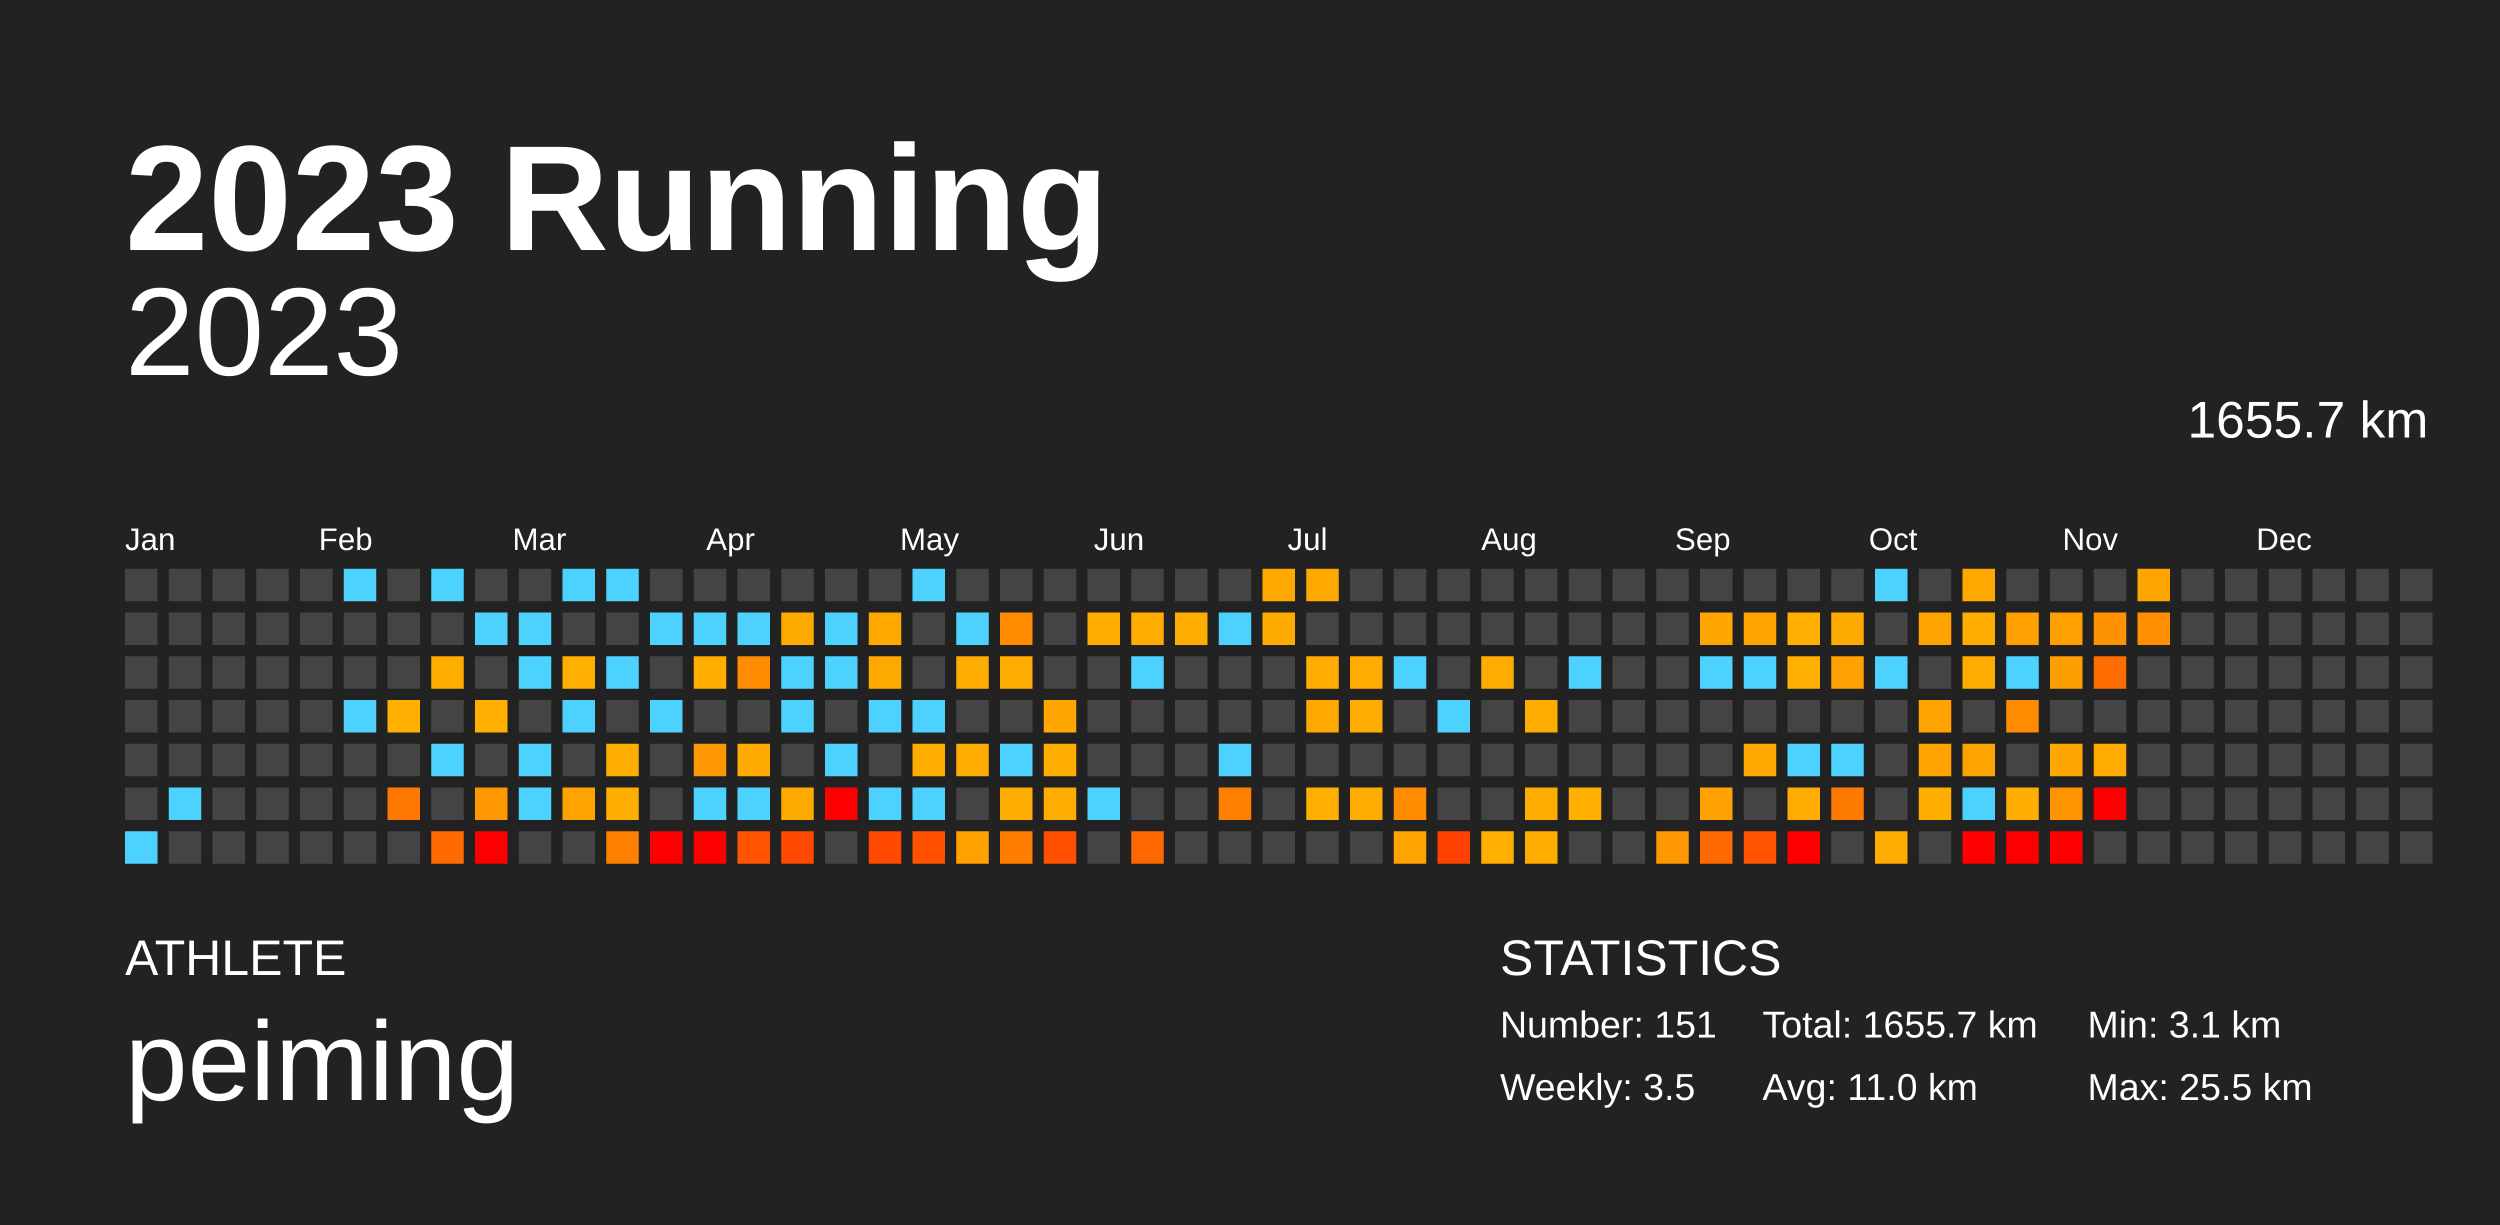
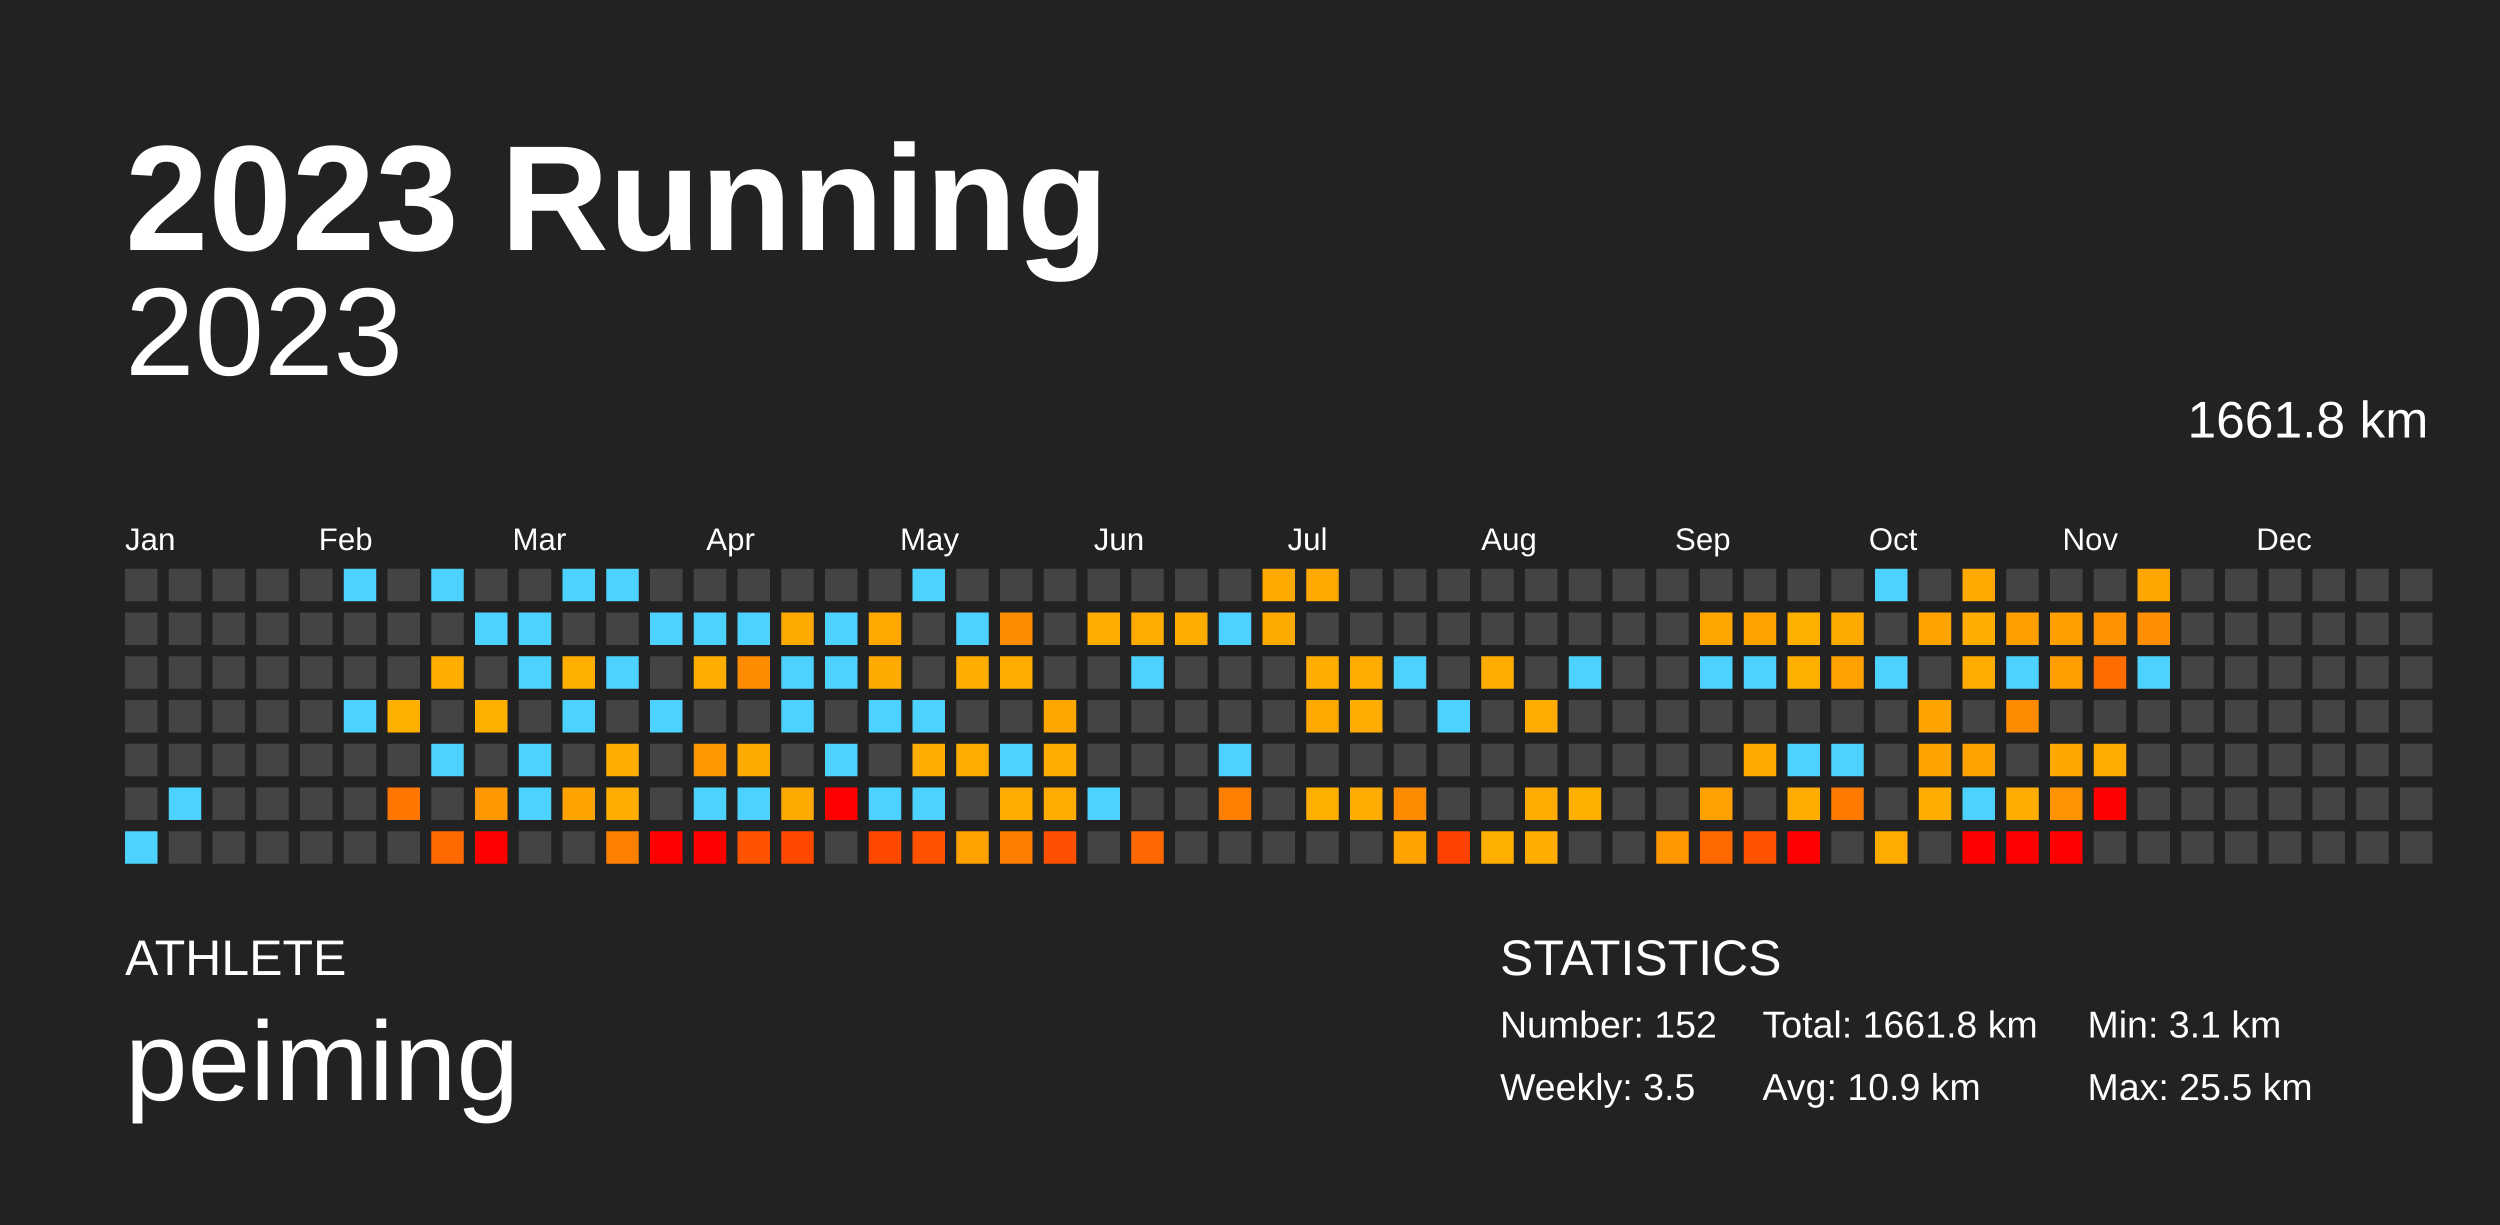
<svg xmlns="http://www.w3.org/2000/svg" baseProfile="full" height="98mm" version="1.1" viewBox="0,0,200,98" width="200mm">
  <defs />
  <rect fill="#222222" height="98" width="200" x="0" y="0" />
  <text fill="#FFFFFF" style="font-size:12px; font-family:Arial; font-weight:bold;" x="10" y="20">2023 Running</text>
  <text fill="#FFFFFF" style="font-size:4px; font-family:Arial" x="10" y="78">ATHLETE</text>
  <text fill="#FFFFFF" style="font-size:9px; font-family:Arial" x="10" y="88">peiming</text>
  <text fill="#FFFFFF" style="font-size:4px; font-family:Arial" x="120" y="78">STATISTICS</text>
-   <text fill="#FFFFFF" style="font-size:3px; font-family:Arial" x="120" y="83">Number: 151</text>
+   <text fill="#FFFFFF" style="font-size:3px; font-family:Arial" x="120" y="83">Number: 152</text>
  <text fill="#FFFFFF" style="font-size:3px; font-family:Arial" x="120" y="88">Weekly: 3.5</text>
-   <text fill="#FFFFFF" style="font-size:3px; font-family:Arial" x="141" y="83">Total: 1655.7 km</text>
-   <text fill="#FFFFFF" style="font-size:3px; font-family:Arial" x="141" y="88">Avg: 11.0 km</text>
+   <text fill="#FFFFFF" style="font-size:3px; font-family:Arial" x="141" y="83">Total: 1661.8 km</text>
+   <text fill="#FFFFFF" style="font-size:3px; font-family:Arial" x="141" y="88">Avg: 10.9 km</text>
  <text fill="#FFFFFF" style="font-size:3px; font-family:Arial" x="167" y="83">Min: 3.1 km</text>
  <text fill="#FFFFFF" style="font-size:3px; font-family:Arial" x="167" y="88">Max: 25.5 km</text>
  <text alignment-baseline="hanging" fill="#FFFFFF" style="font-size:10.0px; font-family:Arial;" x="10" y="30">2023</text>
-   <text alignment-baseline="hanging" fill="#FFFFFF" style="font-size:4.125px; font-family:Arial;" x="175" y="35">1655.7 km</text>
+   <text alignment-baseline="hanging" fill="#FFFFFF" style="font-size:4.125px; font-family:Arial;" x="175" y="35">1661.8 km</text>
  <text fill="#FFFFFF" style="font-size:2.5px; font-family:Arial" x="10.0" y="44">Jan</text>
  <text fill="#FFFFFF" style="font-size:2.5px; font-family:Arial" x="25.5" y="44">Feb</text>
  <text fill="#FFFFFF" style="font-size:2.5px; font-family:Arial" x="41.0" y="44">Mar</text>
  <text fill="#FFFFFF" style="font-size:2.5px; font-family:Arial" x="56.5" y="44">Apr</text>
  <text fill="#FFFFFF" style="font-size:2.5px; font-family:Arial" x="72.0" y="44">May</text>
  <text fill="#FFFFFF" style="font-size:2.5px; font-family:Arial" x="87.5" y="44">Jun</text>
  <text fill="#FFFFFF" style="font-size:2.5px; font-family:Arial" x="103.0" y="44">Jul</text>
  <text fill="#FFFFFF" style="font-size:2.5px; font-family:Arial" x="118.5" y="44">Aug</text>
  <text fill="#FFFFFF" style="font-size:2.5px; font-family:Arial" x="134.0" y="44">Sep</text>
  <text fill="#FFFFFF" style="font-size:2.5px; font-family:Arial" x="149.5" y="44">Oct</text>
  <text fill="#FFFFFF" style="font-size:2.5px; font-family:Arial" x="165.0" y="44">Nov</text>
  <text fill="#FFFFFF" style="font-size:2.5px; font-family:Arial" x="180.5" y="44">Dec</text>
  <rect fill="#444444" height="2.6" width="2.6" x="10.0" y="45.5" />
  <rect fill="#444444" height="2.6" width="2.6" x="10.0" y="49.0" />
  <rect fill="#444444" height="2.6" width="2.6" x="10.0" y="52.5" />
  <rect fill="#444444" height="2.6" width="2.6" x="10.0" y="56.0" />
  <rect fill="#444444" height="2.6" width="2.6" x="10.0" y="59.5" />
  <rect fill="#444444" height="2.6" width="2.6" x="10.0" y="63.0" />
  <rect fill="#4dd2ff" height="2.6" width="2.6" x="10.0" y="66.5" />
  <rect fill="#444444" height="2.6" width="2.6" x="13.5" y="45.5" />
  <rect fill="#444444" height="2.6" width="2.6" x="13.5" y="49.0" />
  <rect fill="#444444" height="2.6" width="2.6" x="13.5" y="52.5" />
  <rect fill="#444444" height="2.6" width="2.6" x="13.5" y="56.0" />
  <rect fill="#444444" height="2.6" width="2.6" x="13.5" y="59.5" />
  <rect fill="#4dd2ff" height="2.6" width="2.6" x="13.5" y="63.0" />
  <rect fill="#444444" height="2.6" width="2.6" x="13.5" y="66.5" />
  <rect fill="#444444" height="2.6" width="2.6" x="17.0" y="45.5" />
  <rect fill="#444444" height="2.6" width="2.6" x="17.0" y="49.0" />
  <rect fill="#444444" height="2.6" width="2.6" x="17.0" y="52.5" />
  <rect fill="#444444" height="2.6" width="2.6" x="17.0" y="56.0" />
  <rect fill="#444444" height="2.6" width="2.6" x="17.0" y="59.5" />
  <rect fill="#444444" height="2.6" width="2.6" x="17.0" y="63.0" />
  <rect fill="#444444" height="2.6" width="2.6" x="17.0" y="66.5" />
  <rect fill="#444444" height="2.6" width="2.6" x="20.5" y="45.5" />
  <rect fill="#444444" height="2.6" width="2.6" x="20.5" y="49.0" />
  <rect fill="#444444" height="2.6" width="2.6" x="20.5" y="52.5" />
  <rect fill="#444444" height="2.6" width="2.6" x="20.5" y="56.0" />
  <rect fill="#444444" height="2.6" width="2.6" x="20.5" y="59.5" />
  <rect fill="#444444" height="2.6" width="2.6" x="20.5" y="63.0" />
  <rect fill="#444444" height="2.6" width="2.6" x="20.5" y="66.5" />
  <rect fill="#444444" height="2.6" width="2.6" x="24.0" y="45.5" />
  <rect fill="#444444" height="2.6" width="2.6" x="24.0" y="49.0" />
  <rect fill="#444444" height="2.6" width="2.6" x="24.0" y="52.5" />
  <rect fill="#444444" height="2.6" width="2.6" x="24.0" y="56.0" />
  <rect fill="#444444" height="2.6" width="2.6" x="24.0" y="59.5" />
  <rect fill="#444444" height="2.6" width="2.6" x="24.0" y="63.0" />
  <rect fill="#444444" height="2.6" width="2.6" x="24.0" y="66.5" />
  <rect fill="#4dd2ff" height="2.6" width="2.6" x="27.5" y="45.5" />
  <rect fill="#444444" height="2.6" width="2.6" x="27.5" y="49.0" />
  <rect fill="#444444" height="2.6" width="2.6" x="27.5" y="52.5" />
  <rect fill="#4dd2ff" height="2.6" width="2.6" x="27.5" y="56.0" />
  <rect fill="#444444" height="2.6" width="2.6" x="27.5" y="59.5" />
  <rect fill="#444444" height="2.6" width="2.6" x="27.5" y="63.0" />
  <rect fill="#444444" height="2.6" width="2.6" x="27.5" y="66.5" />
  <rect fill="#444444" height="2.6" width="2.6" x="31.0" y="45.5" />
  <rect fill="#444444" height="2.6" width="2.6" x="31.0" y="49.0" />
  <rect fill="#444444" height="2.6" width="2.6" x="31.0" y="52.5" />
  <rect fill="#ffaf00" height="2.6" width="2.6" x="31.0" y="56.0" />
  <rect fill="#444444" height="2.6" width="2.6" x="31.0" y="59.5" />
  <rect fill="#ff7600" height="2.6" width="2.6" x="31.0" y="63.0" />
  <rect fill="#444444" height="2.6" width="2.6" x="31.0" y="66.5" />
  <rect fill="#4dd2ff" height="2.6" width="2.6" x="34.5" y="45.5" />
  <rect fill="#444444" height="2.6" width="2.6" x="34.5" y="49.0" />
  <rect fill="#ffae00" height="2.6" width="2.6" x="34.5" y="52.5" />
  <rect fill="#444444" height="2.6" width="2.6" x="34.5" y="56.0" />
  <rect fill="#4dd2ff" height="2.6" width="2.6" x="34.5" y="59.5" />
  <rect fill="#444444" height="2.6" width="2.6" x="34.5" y="63.0" />
  <rect fill="#ff6a00" height="2.6" width="2.6" x="34.5" y="66.5" />
  <rect fill="#444444" height="2.6" width="2.6" x="38.0" y="45.5" />
  <rect fill="#4dd2ff" height="2.6" width="2.6" x="38.0" y="49.0" />
  <rect fill="#444444" height="2.6" width="2.6" x="38.0" y="52.5" />
  <rect fill="#ffaf00" height="2.6" width="2.6" x="38.0" y="56.0" />
  <rect fill="#444444" height="2.6" width="2.6" x="38.0" y="59.5" />
  <rect fill="#ff9800" height="2.6" width="2.6" x="38.0" y="63.0" />
  <rect fill="red" height="2.6" width="2.6" x="38.0" y="66.5" />
  <rect fill="#444444" height="2.6" width="2.6" x="41.5" y="45.5" />
  <rect fill="#4dd2ff" height="2.6" width="2.6" x="41.5" y="49.0" />
  <rect fill="#4dd2ff" height="2.6" width="2.6" x="41.5" y="52.5" />
  <rect fill="#444444" height="2.6" width="2.6" x="41.5" y="56.0" />
  <rect fill="#4dd2ff" height="2.6" width="2.6" x="41.5" y="59.5" />
  <rect fill="#4dd2ff" height="2.6" width="2.6" x="41.5" y="63.0" />
  <rect fill="#444444" height="2.6" width="2.6" x="41.5" y="66.5" />
  <rect fill="#4dd2ff" height="2.6" width="2.6" x="45.0" y="45.5" />
  <rect fill="#444444" height="2.6" width="2.6" x="45.0" y="49.0" />
  <rect fill="#ffaf00" height="2.6" width="2.6" x="45.0" y="52.5" />
  <rect fill="#4dd2ff" height="2.6" width="2.6" x="45.0" y="56.0" />
  <rect fill="#444444" height="2.6" width="2.6" x="45.0" y="59.5" />
  <rect fill="#ffa300" height="2.6" width="2.6" x="45.0" y="63.0" />
  <rect fill="#444444" height="2.6" width="2.6" x="45.0" y="66.5" />
  <rect fill="#4dd2ff" height="2.6" width="2.6" x="48.5" y="45.5" />
  <rect fill="#444444" height="2.6" width="2.6" x="48.5" y="49.0" />
  <rect fill="#4dd2ff" height="2.6" width="2.6" x="48.5" y="52.5" />
  <rect fill="#444444" height="2.6" width="2.6" x="48.5" y="56.0" />
  <rect fill="#ffae00" height="2.6" width="2.6" x="48.5" y="59.5" />
  <rect fill="#ffae00" height="2.6" width="2.6" x="48.5" y="63.0" />
  <rect fill="#ff8000" height="2.6" width="2.6" x="48.5" y="66.5" />
  <rect fill="#444444" height="2.6" width="2.6" x="52.0" y="45.5" />
  <rect fill="#4dd2ff" height="2.6" width="2.6" x="52.0" y="49.0" />
  <rect fill="#444444" height="2.6" width="2.6" x="52.0" y="52.5" />
  <rect fill="#4dd2ff" height="2.6" width="2.6" x="52.0" y="56.0" />
  <rect fill="#444444" height="2.6" width="2.6" x="52.0" y="59.5" />
  <rect fill="#444444" height="2.6" width="2.6" x="52.0" y="63.0" />
  <rect fill="red" height="2.6" width="2.6" x="52.0" y="66.5" />
  <rect fill="#444444" height="2.6" width="2.6" x="55.5" y="45.5" />
  <rect fill="#4dd2ff" height="2.6" width="2.6" x="55.5" y="49.0" />
  <rect fill="#ffae00" height="2.6" width="2.6" x="55.5" y="52.5" />
  <rect fill="#444444" height="2.6" width="2.6" x="55.5" y="56.0" />
  <rect fill="#ff9800" height="2.6" width="2.6" x="55.5" y="59.5" />
  <rect fill="#4dd2ff" height="2.6" width="2.6" x="55.5" y="63.0" />
  <rect fill="red" height="2.6" width="2.6" x="55.5" y="66.5" />
  <rect fill="#444444" height="2.6" width="2.6" x="59.0" y="45.5" />
  <rect fill="#4dd2ff" height="2.6" width="2.6" x="59.0" y="49.0" />
  <rect fill="#ff8b00" height="2.6" width="2.6" x="59.0" y="52.5" />
  <rect fill="#444444" height="2.6" width="2.6" x="59.0" y="56.0" />
  <rect fill="#ffaa00" height="2.6" width="2.6" x="59.0" y="59.5" />
  <rect fill="#4dd2ff" height="2.6" width="2.6" x="59.0" y="63.0" />
  <rect fill="#ff5300" height="2.6" width="2.6" x="59.0" y="66.5" />
  <rect fill="#444444" height="2.6" width="2.6" x="62.5" y="45.5" />
  <rect fill="#ffaa00" height="2.6" width="2.6" x="62.5" y="49.0" />
  <rect fill="#4dd2ff" height="2.6" width="2.6" x="62.5" y="52.5" />
  <rect fill="#4dd2ff" height="2.6" width="2.6" x="62.5" y="56.0" />
  <rect fill="#444444" height="2.6" width="2.6" x="62.5" y="59.5" />
  <rect fill="#ffaa00" height="2.6" width="2.6" x="62.5" y="63.0" />
  <rect fill="#ff4800" height="2.6" width="2.6" x="62.5" y="66.5" />
  <rect fill="#444444" height="2.6" width="2.6" x="66.0" y="45.5" />
  <rect fill="#4dd2ff" height="2.6" width="2.6" x="66.0" y="49.0" />
  <rect fill="#4dd2ff" height="2.6" width="2.6" x="66.0" y="52.5" />
  <rect fill="#444444" height="2.6" width="2.6" x="66.0" y="56.0" />
  <rect fill="#4dd2ff" height="2.6" width="2.6" x="66.0" y="59.5" />
  <rect fill="red" height="2.6" width="2.6" x="66.0" y="63.0" />
  <rect fill="#444444" height="2.6" width="2.6" x="66.0" y="66.5" />
  <rect fill="#444444" height="2.6" width="2.6" x="69.5" y="45.5" />
  <rect fill="#ffa900" height="2.6" width="2.6" x="69.5" y="49.0" />
  <rect fill="#ffaa00" height="2.6" width="2.6" x="69.5" y="52.5" />
  <rect fill="#4dd2ff" height="2.6" width="2.6" x="69.5" y="56.0" />
  <rect fill="#444444" height="2.6" width="2.6" x="69.5" y="59.5" />
  <rect fill="#4dd2ff" height="2.6" width="2.6" x="69.5" y="63.0" />
  <rect fill="#ff4800" height="2.6" width="2.6" x="69.5" y="66.5" />
  <rect fill="#4dd2ff" height="2.6" width="2.6" x="73.0" y="45.5" />
  <rect fill="#444444" height="2.6" width="2.6" x="73.0" y="49.0" />
  <rect fill="#444444" height="2.6" width="2.6" x="73.0" y="52.5" />
  <rect fill="#4dd2ff" height="2.6" width="2.6" x="73.0" y="56.0" />
  <rect fill="#ffae00" height="2.6" width="2.6" x="73.0" y="59.5" />
  <rect fill="#4dd2ff" height="2.6" width="2.6" x="73.0" y="63.0" />
  <rect fill="#ff5100" height="2.6" width="2.6" x="73.0" y="66.5" />
  <rect fill="#444444" height="2.6" width="2.6" x="76.5" y="45.5" />
  <rect fill="#4dd2ff" height="2.6" width="2.6" x="76.5" y="49.0" />
  <rect fill="#ffad00" height="2.6" width="2.6" x="76.5" y="52.5" />
  <rect fill="#444444" height="2.6" width="2.6" x="76.5" y="56.0" />
  <rect fill="#ffac00" height="2.6" width="2.6" x="76.5" y="59.5" />
  <rect fill="#444444" height="2.6" width="2.6" x="76.5" y="63.0" />
  <rect fill="#ffa200" height="2.6" width="2.6" x="76.5" y="66.5" />
  <rect fill="#444444" height="2.6" width="2.6" x="80.0" y="45.5" />
  <rect fill="#ff8c00" height="2.6" width="2.6" x="80.0" y="49.0" />
  <rect fill="#ffac00" height="2.6" width="2.6" x="80.0" y="52.5" />
  <rect fill="#444444" height="2.6" width="2.6" x="80.0" y="56.0" />
  <rect fill="#4dd2ff" height="2.6" width="2.6" x="80.0" y="59.5" />
  <rect fill="#ffac00" height="2.6" width="2.6" x="80.0" y="63.0" />
  <rect fill="#ff7e00" height="2.6" width="2.6" x="80.0" y="66.5" />
  <rect fill="#444444" height="2.6" width="2.6" x="83.5" y="45.5" />
  <rect fill="#444444" height="2.6" width="2.6" x="83.5" y="49.0" />
  <rect fill="#444444" height="2.6" width="2.6" x="83.5" y="52.5" />
  <rect fill="#ffa600" height="2.6" width="2.6" x="83.5" y="56.0" />
  <rect fill="#ffad00" height="2.6" width="2.6" x="83.5" y="59.5" />
  <rect fill="#ffac00" height="2.6" width="2.6" x="83.5" y="63.0" />
  <rect fill="#ff4f00" height="2.6" width="2.6" x="83.5" y="66.5" />
  <rect fill="#444444" height="2.6" width="2.6" x="87.0" y="45.5" />
  <rect fill="#ffac00" height="2.6" width="2.6" x="87.0" y="49.0" />
  <rect fill="#444444" height="2.6" width="2.6" x="87.0" y="52.5" />
  <rect fill="#444444" height="2.6" width="2.6" x="87.0" y="56.0" />
  <rect fill="#444444" height="2.6" width="2.6" x="87.0" y="59.5" />
  <rect fill="#4dd2ff" height="2.6" width="2.6" x="87.0" y="63.0" />
  <rect fill="#444444" height="2.6" width="2.6" x="87.0" y="66.5" />
  <rect fill="#444444" height="2.6" width="2.6" x="90.5" y="45.5" />
  <rect fill="#ffab00" height="2.6" width="2.6" x="90.5" y="49.0" />
  <rect fill="#4dd2ff" height="2.6" width="2.6" x="90.5" y="52.5" />
  <rect fill="#444444" height="2.6" width="2.6" x="90.5" y="56.0" />
  <rect fill="#444444" height="2.6" width="2.6" x="90.5" y="59.5" />
  <rect fill="#444444" height="2.6" width="2.6" x="90.5" y="63.0" />
  <rect fill="#ff6700" height="2.6" width="2.6" x="90.5" y="66.5" />
  <rect fill="#444444" height="2.6" width="2.6" x="94.0" y="45.5" />
  <rect fill="#ffac00" height="2.6" width="2.6" x="94.0" y="49.0" />
  <rect fill="#444444" height="2.6" width="2.6" x="94.0" y="52.5" />
  <rect fill="#444444" height="2.6" width="2.6" x="94.0" y="56.0" />
  <rect fill="#444444" height="2.6" width="2.6" x="94.0" y="59.5" />
  <rect fill="#444444" height="2.6" width="2.6" x="94.0" y="63.0" />
  <rect fill="#444444" height="2.6" width="2.6" x="94.0" y="66.5" />
  <rect fill="#444444" height="2.6" width="2.6" x="97.5" y="45.5" />
  <rect fill="#4dd2ff" height="2.6" width="2.6" x="97.5" y="49.0" />
  <rect fill="#444444" height="2.6" width="2.6" x="97.5" y="52.5" />
  <rect fill="#444444" height="2.6" width="2.6" x="97.5" y="56.0" />
  <rect fill="#4dd2ff" height="2.6" width="2.6" x="97.5" y="59.5" />
  <rect fill="#ff8000" height="2.6" width="2.6" x="97.5" y="63.0" />
  <rect fill="#444444" height="2.6" width="2.6" x="97.5" y="66.5" />
  <rect fill="#ffa900" height="2.6" width="2.6" x="101.0" y="45.5" />
  <rect fill="#ffaa00" height="2.6" width="2.6" x="101.0" y="49.0" />
  <rect fill="#444444" height="2.6" width="2.6" x="101.0" y="52.5" />
  <rect fill="#444444" height="2.6" width="2.6" x="101.0" y="56.0" />
  <rect fill="#444444" height="2.6" width="2.6" x="101.0" y="59.5" />
  <rect fill="#444444" height="2.6" width="2.6" x="101.0" y="63.0" />
  <rect fill="#444444" height="2.6" width="2.6" x="101.0" y="66.5" />
  <rect fill="#ffa900" height="2.6" width="2.6" x="104.5" y="45.5" />
  <rect fill="#444444" height="2.6" width="2.6" x="104.5" y="49.0" />
  <rect fill="#ffad00" height="2.6" width="2.6" x="104.5" y="52.5" />
  <rect fill="#ffa900" height="2.6" width="2.6" x="104.5" y="56.0" />
  <rect fill="#444444" height="2.6" width="2.6" x="104.5" y="59.5" />
  <rect fill="#ffaf00" height="2.6" width="2.6" x="104.5" y="63.0" />
  <rect fill="#444444" height="2.6" width="2.6" x="104.5" y="66.5" />
  <rect fill="#444444" height="2.6" width="2.6" x="108.0" y="45.5" />
  <rect fill="#444444" height="2.6" width="2.6" x="108.0" y="49.0" />
  <rect fill="#ffac00" height="2.6" width="2.6" x="108.0" y="52.5" />
  <rect fill="#ffac00" height="2.6" width="2.6" x="108.0" y="56.0" />
  <rect fill="#444444" height="2.6" width="2.6" x="108.0" y="59.5" />
  <rect fill="#ffac00" height="2.6" width="2.6" x="108.0" y="63.0" />
  <rect fill="#444444" height="2.6" width="2.6" x="108.0" y="66.5" />
  <rect fill="#444444" height="2.6" width="2.6" x="111.5" y="45.5" />
  <rect fill="#444444" height="2.6" width="2.6" x="111.5" y="49.0" />
  <rect fill="#4dd2ff" height="2.6" width="2.6" x="111.5" y="52.5" />
  <rect fill="#444444" height="2.6" width="2.6" x="111.5" y="56.0" />
  <rect fill="#444444" height="2.6" width="2.6" x="111.5" y="59.5" />
  <rect fill="#ff8c00" height="2.6" width="2.6" x="111.5" y="63.0" />
  <rect fill="#ffa300" height="2.6" width="2.6" x="111.5" y="66.5" />
  <rect fill="#444444" height="2.6" width="2.6" x="115.0" y="45.5" />
  <rect fill="#444444" height="2.6" width="2.6" x="115.0" y="49.0" />
  <rect fill="#444444" height="2.6" width="2.6" x="115.0" y="52.5" />
  <rect fill="#4dd2ff" height="2.6" width="2.6" x="115.0" y="56.0" />
  <rect fill="#444444" height="2.6" width="2.6" x="115.0" y="59.5" />
  <rect fill="#444444" height="2.6" width="2.6" x="115.0" y="63.0" />
  <rect fill="#ff4100" height="2.6" width="2.6" x="115.0" y="66.5" />
  <rect fill="#444444" height="2.6" width="2.6" x="118.5" y="45.5" />
  <rect fill="#444444" height="2.6" width="2.6" x="118.5" y="49.0" />
  <rect fill="#ffac00" height="2.6" width="2.6" x="118.5" y="52.5" />
  <rect fill="#444444" height="2.6" width="2.6" x="118.5" y="56.0" />
  <rect fill="#444444" height="2.6" width="2.6" x="118.5" y="59.5" />
  <rect fill="#444444" height="2.6" width="2.6" x="118.5" y="63.0" />
  <rect fill="#ffaf00" height="2.6" width="2.6" x="118.5" y="66.5" />
  <rect fill="#444444" height="2.6" width="2.6" x="122.0" y="45.5" />
  <rect fill="#444444" height="2.6" width="2.6" x="122.0" y="49.0" />
  <rect fill="#444444" height="2.6" width="2.6" x="122.0" y="52.5" />
  <rect fill="#ffac00" height="2.6" width="2.6" x="122.0" y="56.0" />
  <rect fill="#444444" height="2.6" width="2.6" x="122.0" y="59.5" />
  <rect fill="#ffac00" height="2.6" width="2.6" x="122.0" y="63.0" />
  <rect fill="#ffae00" height="2.6" width="2.6" x="122.0" y="66.5" />
  <rect fill="#444444" height="2.6" width="2.6" x="125.5" y="45.5" />
  <rect fill="#444444" height="2.6" width="2.6" x="125.5" y="49.0" />
  <rect fill="#4dd2ff" height="2.6" width="2.6" x="125.5" y="52.5" />
  <rect fill="#444444" height="2.6" width="2.6" x="125.5" y="56.0" />
  <rect fill="#444444" height="2.6" width="2.6" x="125.5" y="59.5" />
  <rect fill="#ffaf00" height="2.6" width="2.6" x="125.5" y="63.0" />
  <rect fill="#444444" height="2.6" width="2.6" x="125.5" y="66.5" />
  <rect fill="#444444" height="2.6" width="2.6" x="129.0" y="45.5" />
  <rect fill="#444444" height="2.6" width="2.6" x="129.0" y="49.0" />
  <rect fill="#444444" height="2.6" width="2.6" x="129.0" y="52.5" />
  <rect fill="#444444" height="2.6" width="2.6" x="129.0" y="56.0" />
  <rect fill="#444444" height="2.6" width="2.6" x="129.0" y="59.5" />
  <rect fill="#444444" height="2.6" width="2.6" x="129.0" y="63.0" />
  <rect fill="#444444" height="2.6" width="2.6" x="129.0" y="66.5" />
  <rect fill="#444444" height="2.6" width="2.6" x="132.5" y="45.5" />
  <rect fill="#444444" height="2.6" width="2.6" x="132.5" y="49.0" />
  <rect fill="#444444" height="2.6" width="2.6" x="132.5" y="52.5" />
  <rect fill="#444444" height="2.6" width="2.6" x="132.5" y="56.0" />
  <rect fill="#444444" height="2.6" width="2.6" x="132.5" y="59.5" />
  <rect fill="#444444" height="2.6" width="2.6" x="132.5" y="63.0" />
  <rect fill="#ff9700" height="2.6" width="2.6" x="132.5" y="66.5" />
  <rect fill="#444444" height="2.6" width="2.6" x="136.0" y="45.5" />
  <rect fill="#ffa700" height="2.6" width="2.6" x="136.0" y="49.0" />
  <rect fill="#4dd2ff" height="2.6" width="2.6" x="136.0" y="52.5" />
  <rect fill="#444444" height="2.6" width="2.6" x="136.0" y="56.0" />
  <rect fill="#444444" height="2.6" width="2.6" x="136.0" y="59.5" />
  <rect fill="#ffa100" height="2.6" width="2.6" x="136.0" y="63.0" />
  <rect fill="#ff6a00" height="2.6" width="2.6" x="136.0" y="66.5" />
  <rect fill="#444444" height="2.6" width="2.6" x="139.5" y="45.5" />
  <rect fill="#ffa300" height="2.6" width="2.6" x="139.5" y="49.0" />
  <rect fill="#4dd2ff" height="2.6" width="2.6" x="139.5" y="52.5" />
  <rect fill="#444444" height="2.6" width="2.6" x="139.5" y="56.0" />
  <rect fill="#ffa800" height="2.6" width="2.6" x="139.5" y="59.5" />
  <rect fill="#444444" height="2.6" width="2.6" x="139.5" y="63.0" />
  <rect fill="#ff5300" height="2.6" width="2.6" x="139.5" y="66.5" />
  <rect fill="#444444" height="2.6" width="2.6" x="143.0" y="45.5" />
  <rect fill="#ffaf00" height="2.6" width="2.6" x="143.0" y="49.0" />
  <rect fill="#ffaf00" height="2.6" width="2.6" x="143.0" y="52.5" />
  <rect fill="#444444" height="2.6" width="2.6" x="143.0" y="56.0" />
  <rect fill="#4dd2ff" height="2.6" width="2.6" x="143.0" y="59.5" />
  <rect fill="#ffac00" height="2.6" width="2.6" x="143.0" y="63.0" />
  <rect fill="red" height="2.6" width="2.6" x="143.0" y="66.5" />
  <rect fill="#444444" height="2.6" width="2.6" x="146.5" y="45.5" />
  <rect fill="#ffaa00" height="2.6" width="2.6" x="146.5" y="49.0" />
  <rect fill="#ffa100" height="2.6" width="2.6" x="146.5" y="52.5" />
  <rect fill="#444444" height="2.6" width="2.6" x="146.5" y="56.0" />
  <rect fill="#4dd2ff" height="2.6" width="2.6" x="146.5" y="59.5" />
  <rect fill="#ff7b00" height="2.6" width="2.6" x="146.5" y="63.0" />
  <rect fill="#444444" height="2.6" width="2.6" x="146.5" y="66.5" />
  <rect fill="#4dd2ff" height="2.6" width="2.6" x="150.0" y="45.5" />
  <rect fill="#444444" height="2.6" width="2.6" x="150.0" y="49.0" />
  <rect fill="#4dd2ff" height="2.6" width="2.6" x="150.0" y="52.5" />
  <rect fill="#444444" height="2.6" width="2.6" x="150.0" y="56.0" />
  <rect fill="#444444" height="2.6" width="2.6" x="150.0" y="59.5" />
  <rect fill="#444444" height="2.6" width="2.6" x="150.0" y="63.0" />
  <rect fill="#ffab00" height="2.6" width="2.6" x="150.0" y="66.5" />
  <rect fill="#444444" height="2.6" width="2.6" x="153.5" y="45.5" />
  <rect fill="#ffa300" height="2.6" width="2.6" x="153.5" y="49.0" />
  <rect fill="#444444" height="2.6" width="2.6" x="153.5" y="52.5" />
  <rect fill="#ffa300" height="2.6" width="2.6" x="153.5" y="56.0" />
  <rect fill="#ffa300" height="2.6" width="2.6" x="153.5" y="59.5" />
  <rect fill="#ffae00" height="2.6" width="2.6" x="153.5" y="63.0" />
  <rect fill="#444444" height="2.6" width="2.6" x="153.5" y="66.5" />
  <rect fill="#ffa800" height="2.6" width="2.6" x="157.0" y="45.5" />
  <rect fill="#ffae00" height="2.6" width="2.6" x="157.0" y="49.0" />
  <rect fill="#ffab00" height="2.6" width="2.6" x="157.0" y="52.5" />
  <rect fill="#444444" height="2.6" width="2.6" x="157.0" y="56.0" />
  <rect fill="#ffa300" height="2.6" width="2.6" x="157.0" y="59.5" />
  <rect fill="#4dd2ff" height="2.6" width="2.6" x="157.0" y="63.0" />
  <rect fill="red" height="2.6" width="2.6" x="157.0" y="66.5" />
  <rect fill="#444444" height="2.6" width="2.6" x="160.5" y="45.5" />
  <rect fill="#ffa000" height="2.6" width="2.6" x="160.5" y="49.0" />
  <rect fill="#4dd2ff" height="2.6" width="2.6" x="160.5" y="52.5" />
  <rect fill="#ff8c00" height="2.6" width="2.6" x="160.5" y="56.0" />
  <rect fill="#444444" height="2.6" width="2.6" x="160.5" y="59.5" />
  <rect fill="#ffad00" height="2.6" width="2.6" x="160.5" y="63.0" />
  <rect fill="red" height="2.6" width="2.6" x="160.5" y="66.5" />
  <rect fill="#444444" height="2.6" width="2.6" x="164.0" y="45.5" />
  <rect fill="#ff9f00" height="2.6" width="2.6" x="164.0" y="49.0" />
  <rect fill="#ff9e00" height="2.6" width="2.6" x="164.0" y="52.5" />
  <rect fill="#444444" height="2.6" width="2.6" x="164.0" y="56.0" />
  <rect fill="#ffa700" height="2.6" width="2.6" x="164.0" y="59.5" />
  <rect fill="#ff9300" height="2.6" width="2.6" x="164.0" y="63.0" />
  <rect fill="red" height="2.6" width="2.6" x="164.0" y="66.5" />
  <rect fill="#444444" height="2.6" width="2.6" x="167.5" y="45.5" />
  <rect fill="#ff9200" height="2.6" width="2.6" x="167.5" y="49.0" />
  <rect fill="#ff6c00" height="2.6" width="2.6" x="167.5" y="52.5" />
  <rect fill="#444444" height="2.6" width="2.6" x="167.5" y="56.0" />
  <rect fill="#ffab00" height="2.6" width="2.6" x="167.5" y="59.5" />
  <rect fill="red" height="2.6" width="2.6" x="167.5" y="63.0" />
  <rect fill="#444444" height="2.6" width="2.6" x="167.5" y="66.5" />
  <rect fill="#ffa500" height="2.6" width="2.6" x="171.0" y="45.5" />
  <rect fill="#ff8f00" height="2.6" width="2.6" x="171.0" y="49.0" />
-   <rect fill="#444444" height="2.6" width="2.6" x="171.0" y="52.5" />
+   <rect fill="#4dd2ff" height="2.6" width="2.6" x="171.0" y="52.5" />
  <rect fill="#444444" height="2.6" width="2.6" x="171.0" y="56.0" />
  <rect fill="#444444" height="2.6" width="2.6" x="171.0" y="59.5" />
  <rect fill="#444444" height="2.6" width="2.6" x="171.0" y="63.0" />
  <rect fill="#444444" height="2.6" width="2.6" x="171.0" y="66.5" />
  <rect fill="#444444" height="2.6" width="2.6" x="174.5" y="45.5" />
  <rect fill="#444444" height="2.6" width="2.6" x="174.5" y="49.0" />
  <rect fill="#444444" height="2.6" width="2.6" x="174.5" y="52.5" />
  <rect fill="#444444" height="2.6" width="2.6" x="174.5" y="56.0" />
  <rect fill="#444444" height="2.6" width="2.6" x="174.5" y="59.5" />
  <rect fill="#444444" height="2.6" width="2.6" x="174.5" y="63.0" />
  <rect fill="#444444" height="2.6" width="2.6" x="174.5" y="66.5" />
  <rect fill="#444444" height="2.6" width="2.6" x="178.0" y="45.5" />
  <rect fill="#444444" height="2.6" width="2.6" x="178.0" y="49.0" />
  <rect fill="#444444" height="2.6" width="2.6" x="178.0" y="52.5" />
  <rect fill="#444444" height="2.6" width="2.6" x="178.0" y="56.0" />
  <rect fill="#444444" height="2.6" width="2.6" x="178.0" y="59.5" />
  <rect fill="#444444" height="2.6" width="2.6" x="178.0" y="63.0" />
  <rect fill="#444444" height="2.6" width="2.6" x="178.0" y="66.5" />
  <rect fill="#444444" height="2.6" width="2.6" x="181.5" y="45.5" />
  <rect fill="#444444" height="2.6" width="2.6" x="181.5" y="49.0" />
  <rect fill="#444444" height="2.6" width="2.6" x="181.5" y="52.5" />
  <rect fill="#444444" height="2.6" width="2.6" x="181.5" y="56.0" />
  <rect fill="#444444" height="2.6" width="2.6" x="181.5" y="59.5" />
  <rect fill="#444444" height="2.6" width="2.6" x="181.5" y="63.0" />
  <rect fill="#444444" height="2.6" width="2.6" x="181.5" y="66.5" />
  <rect fill="#444444" height="2.6" width="2.6" x="185.0" y="45.5" />
  <rect fill="#444444" height="2.6" width="2.6" x="185.0" y="49.0" />
  <rect fill="#444444" height="2.6" width="2.6" x="185.0" y="52.5" />
  <rect fill="#444444" height="2.6" width="2.6" x="185.0" y="56.0" />
  <rect fill="#444444" height="2.6" width="2.6" x="185.0" y="59.5" />
  <rect fill="#444444" height="2.6" width="2.6" x="185.0" y="63.0" />
  <rect fill="#444444" height="2.6" width="2.6" x="185.0" y="66.5" />
  <rect fill="#444444" height="2.6" width="2.6" x="188.5" y="45.5" />
  <rect fill="#444444" height="2.6" width="2.6" x="188.5" y="49.0" />
  <rect fill="#444444" height="2.6" width="2.6" x="188.5" y="52.5" />
  <rect fill="#444444" height="2.6" width="2.6" x="188.5" y="56.0" />
  <rect fill="#444444" height="2.6" width="2.6" x="188.5" y="59.5" />
  <rect fill="#444444" height="2.6" width="2.6" x="188.5" y="63.0" />
  <rect fill="#444444" height="2.6" width="2.6" x="188.5" y="66.5" />
  <rect fill="#444444" height="2.6" width="2.6" x="192.0" y="45.5" />
  <rect fill="#444444" height="2.6" width="2.6" x="192.0" y="49.0" />
  <rect fill="#444444" height="2.6" width="2.6" x="192.0" y="52.5" />
  <rect fill="#444444" height="2.6" width="2.6" x="192.0" y="56.0" />
  <rect fill="#444444" height="2.6" width="2.6" x="192.0" y="59.5" />
  <rect fill="#444444" height="2.6" width="2.6" x="192.0" y="63.0" />
  <rect fill="#444444" height="2.6" width="2.6" x="192.0" y="66.5" />
</svg>
